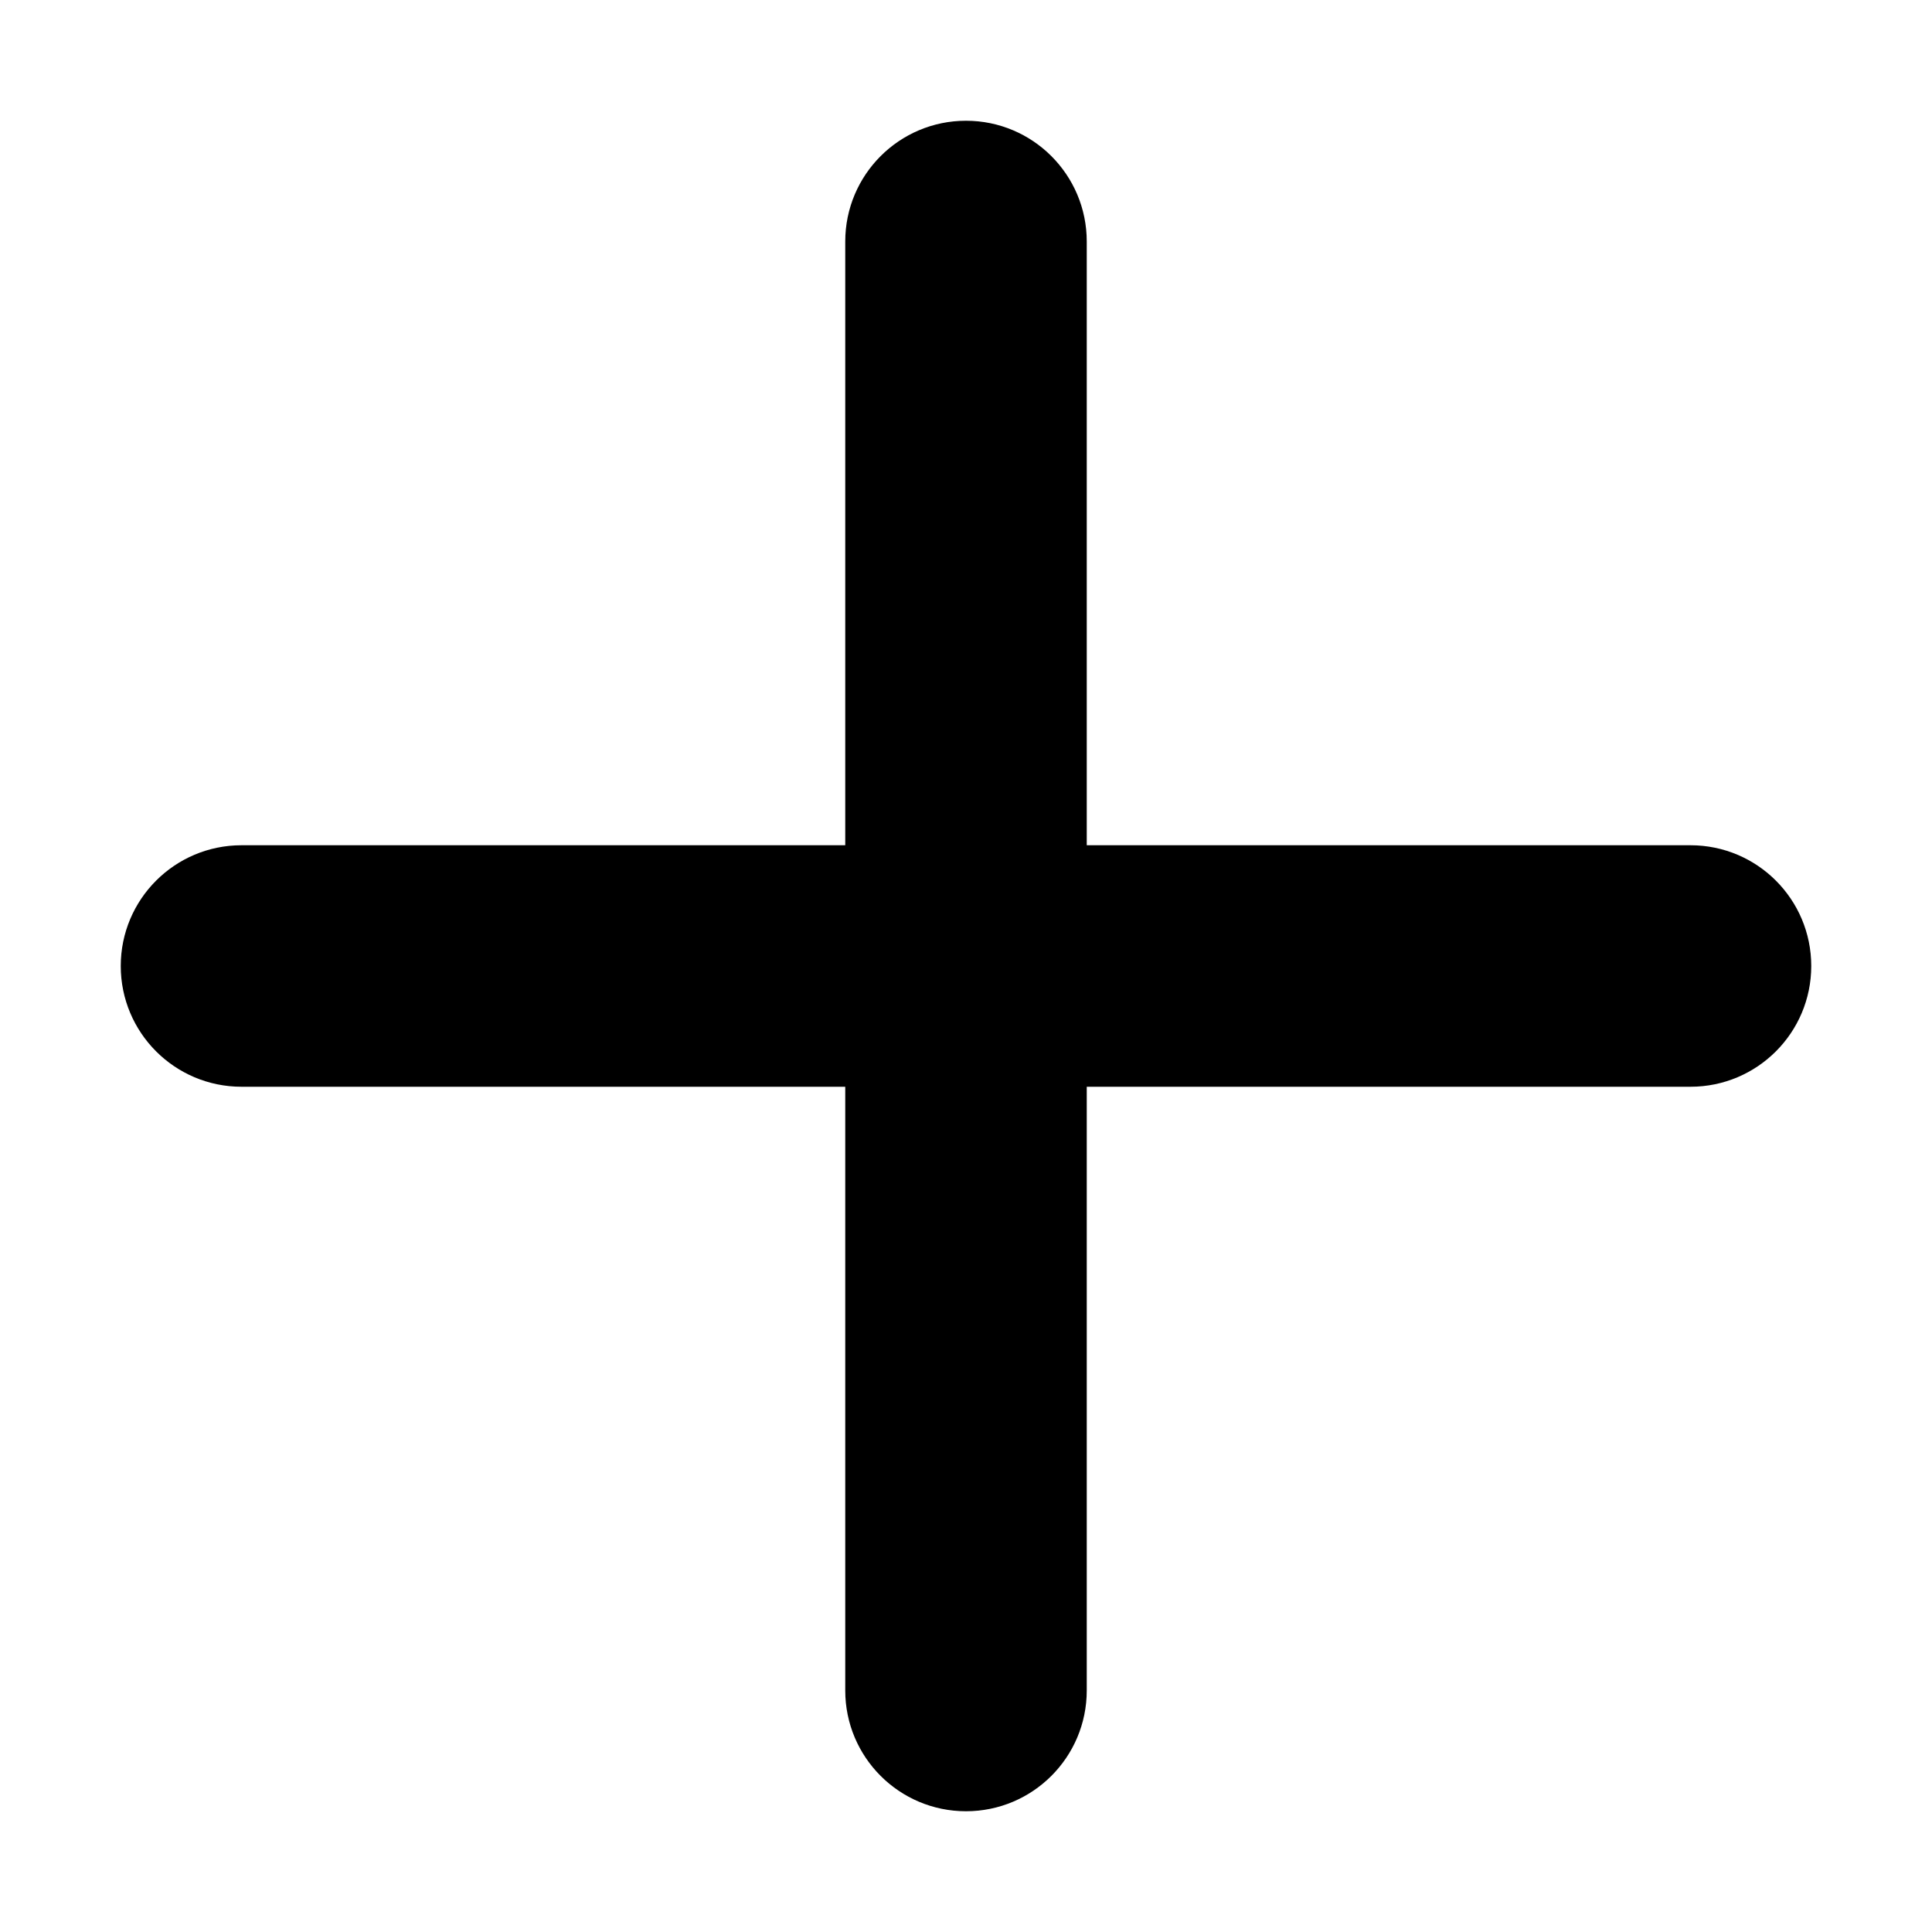
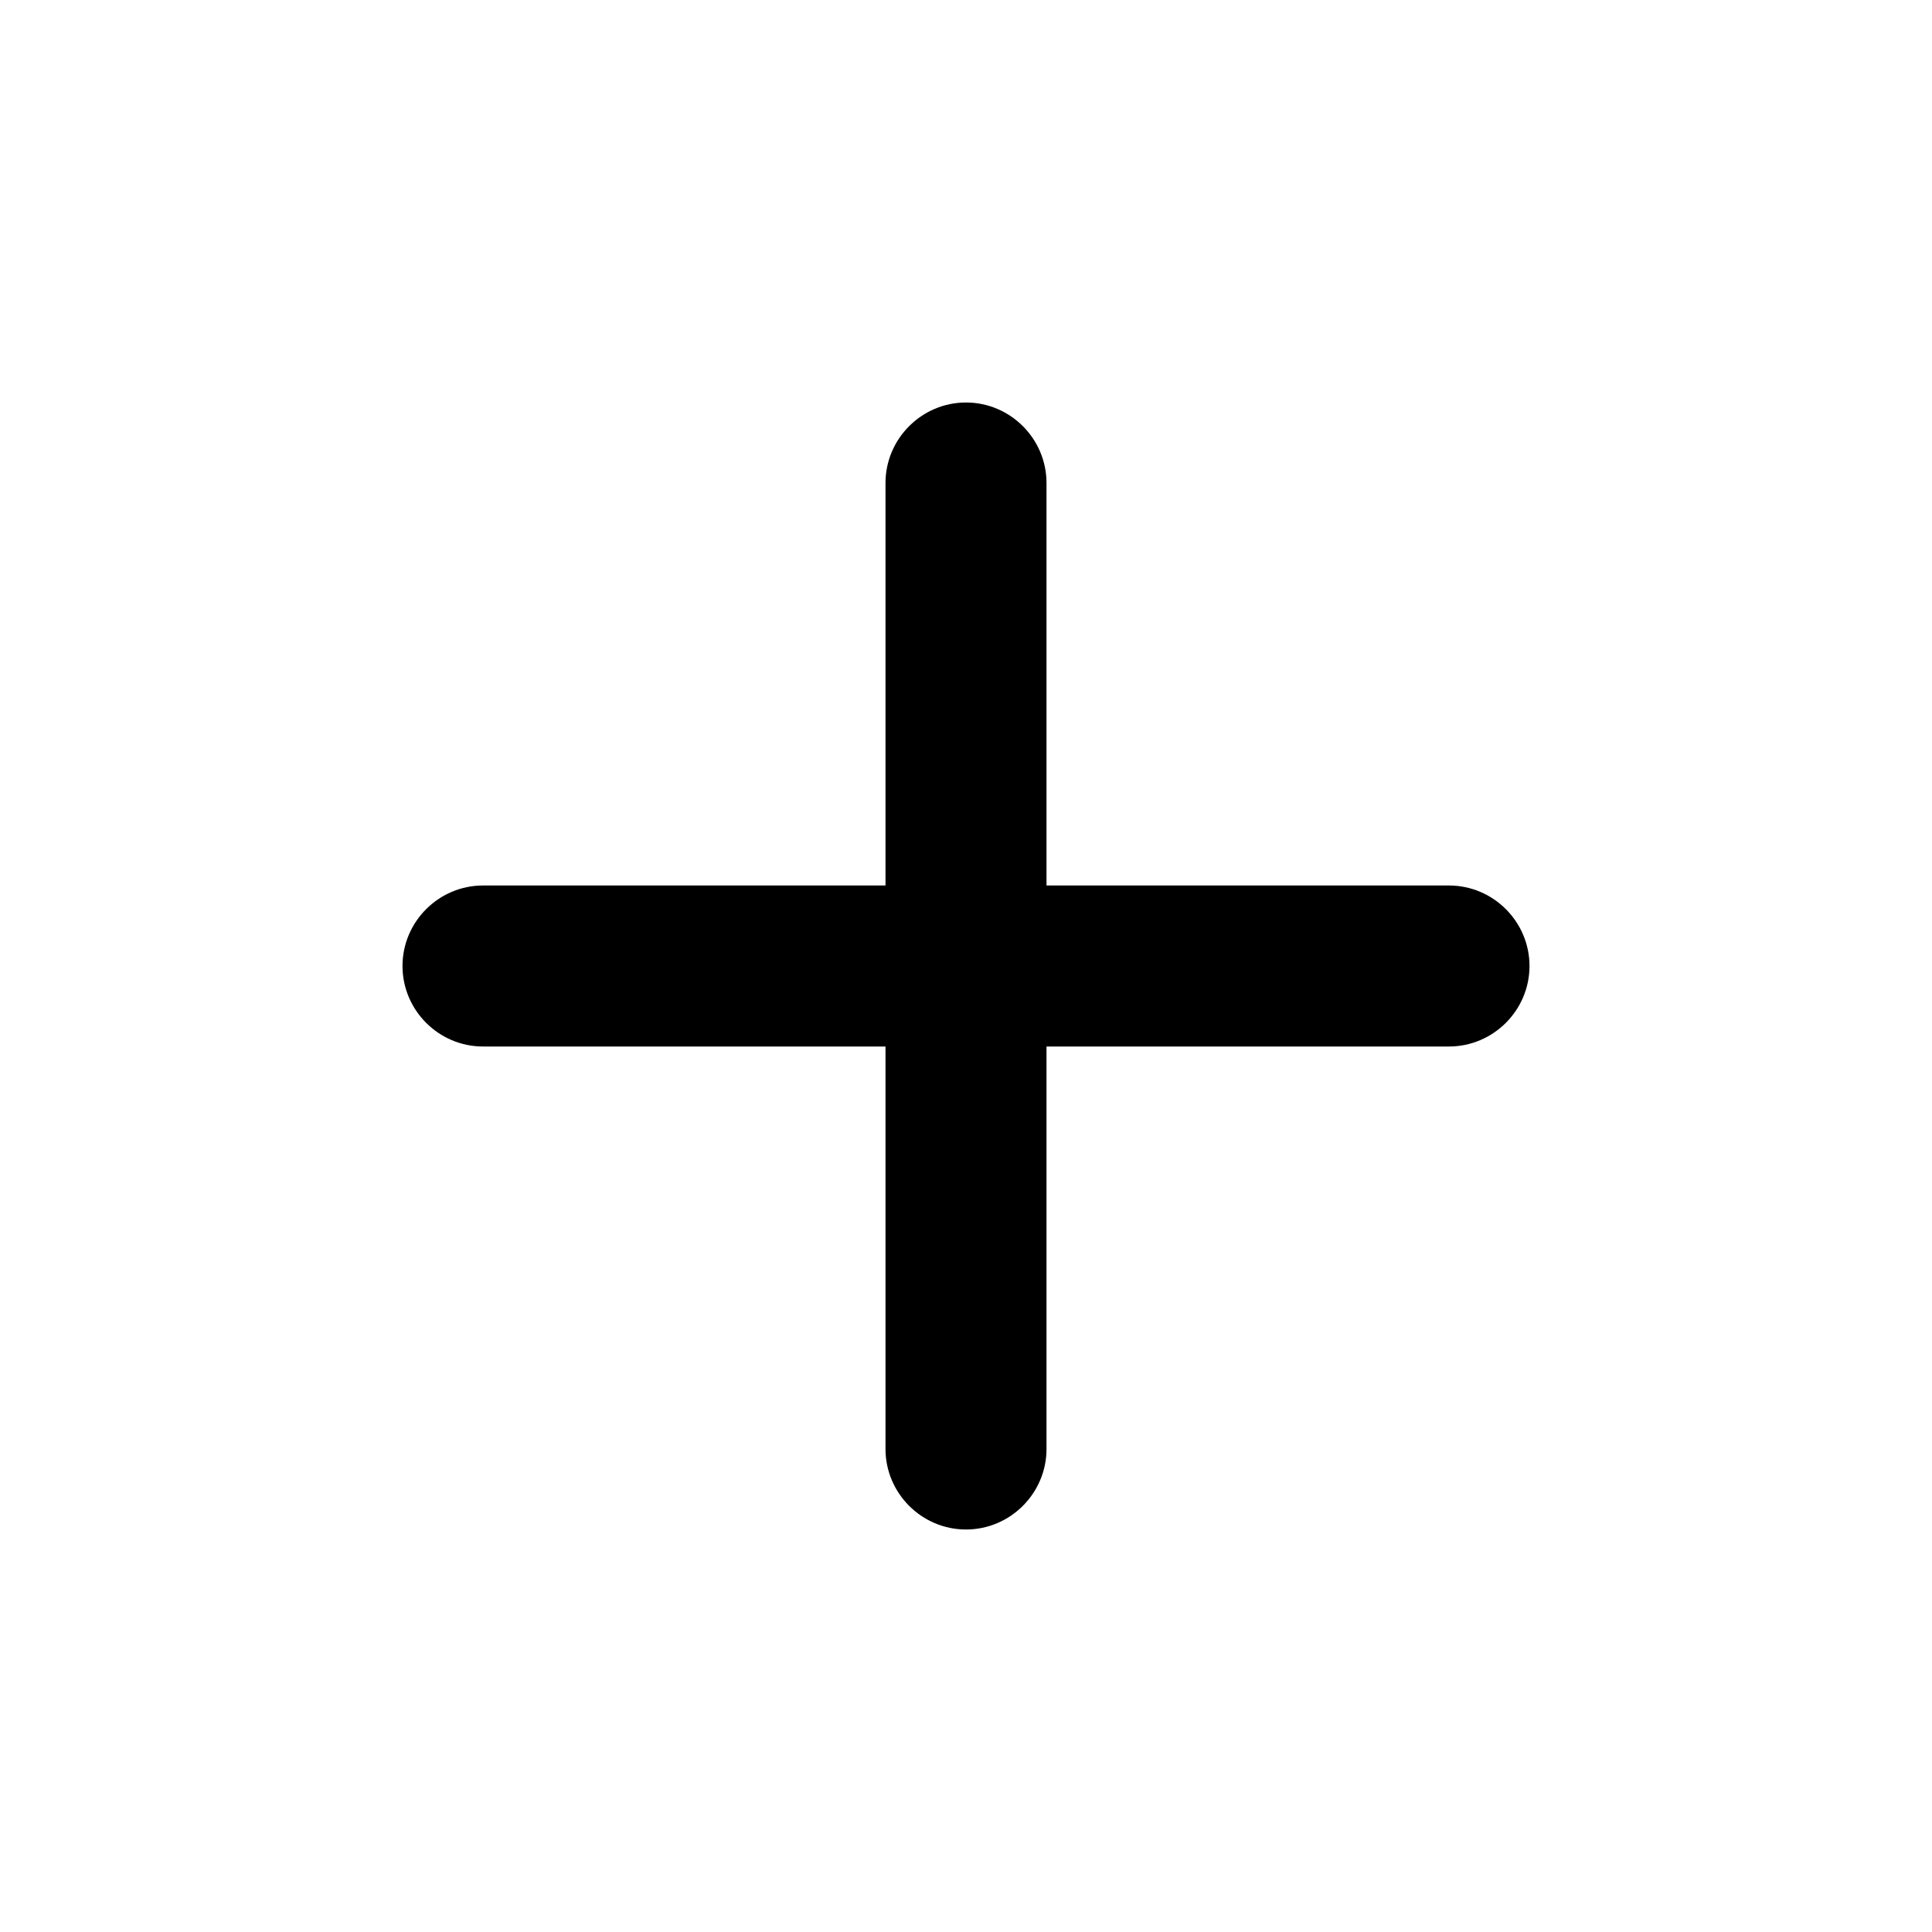
- <svg xmlns="http://www.w3.org/2000/svg" width="16" height="16" viewBox="0 0 16 16">
-   <path d="M14 7H9V2a1 1 0 0 0-2 0v5H2a1 1 0 0 0 0 2h5v5a1 1 0 0 0 2 0V9h5a1 1 0 0 0 0-2z" />
+ <svg xmlns="http://www.w3.org/2000/svg" height="24px" viewBox="0 0 24 24" width="24px" fill="#000000">
+   <path d="M0 0h24v24H0V0z" fill="none" />
+   <path d="M18 13h-5v5c0 .55-.45 1-1 1s-1-.45-1-1v-5H6c-.55 0-1-.45-1-1s.45-1 1-1h5V6c0-.55.45-1 1-1s1 .45 1 1v5h5c.55 0 1 .45 1 1s-.45 1-1 1z" />
</svg>
